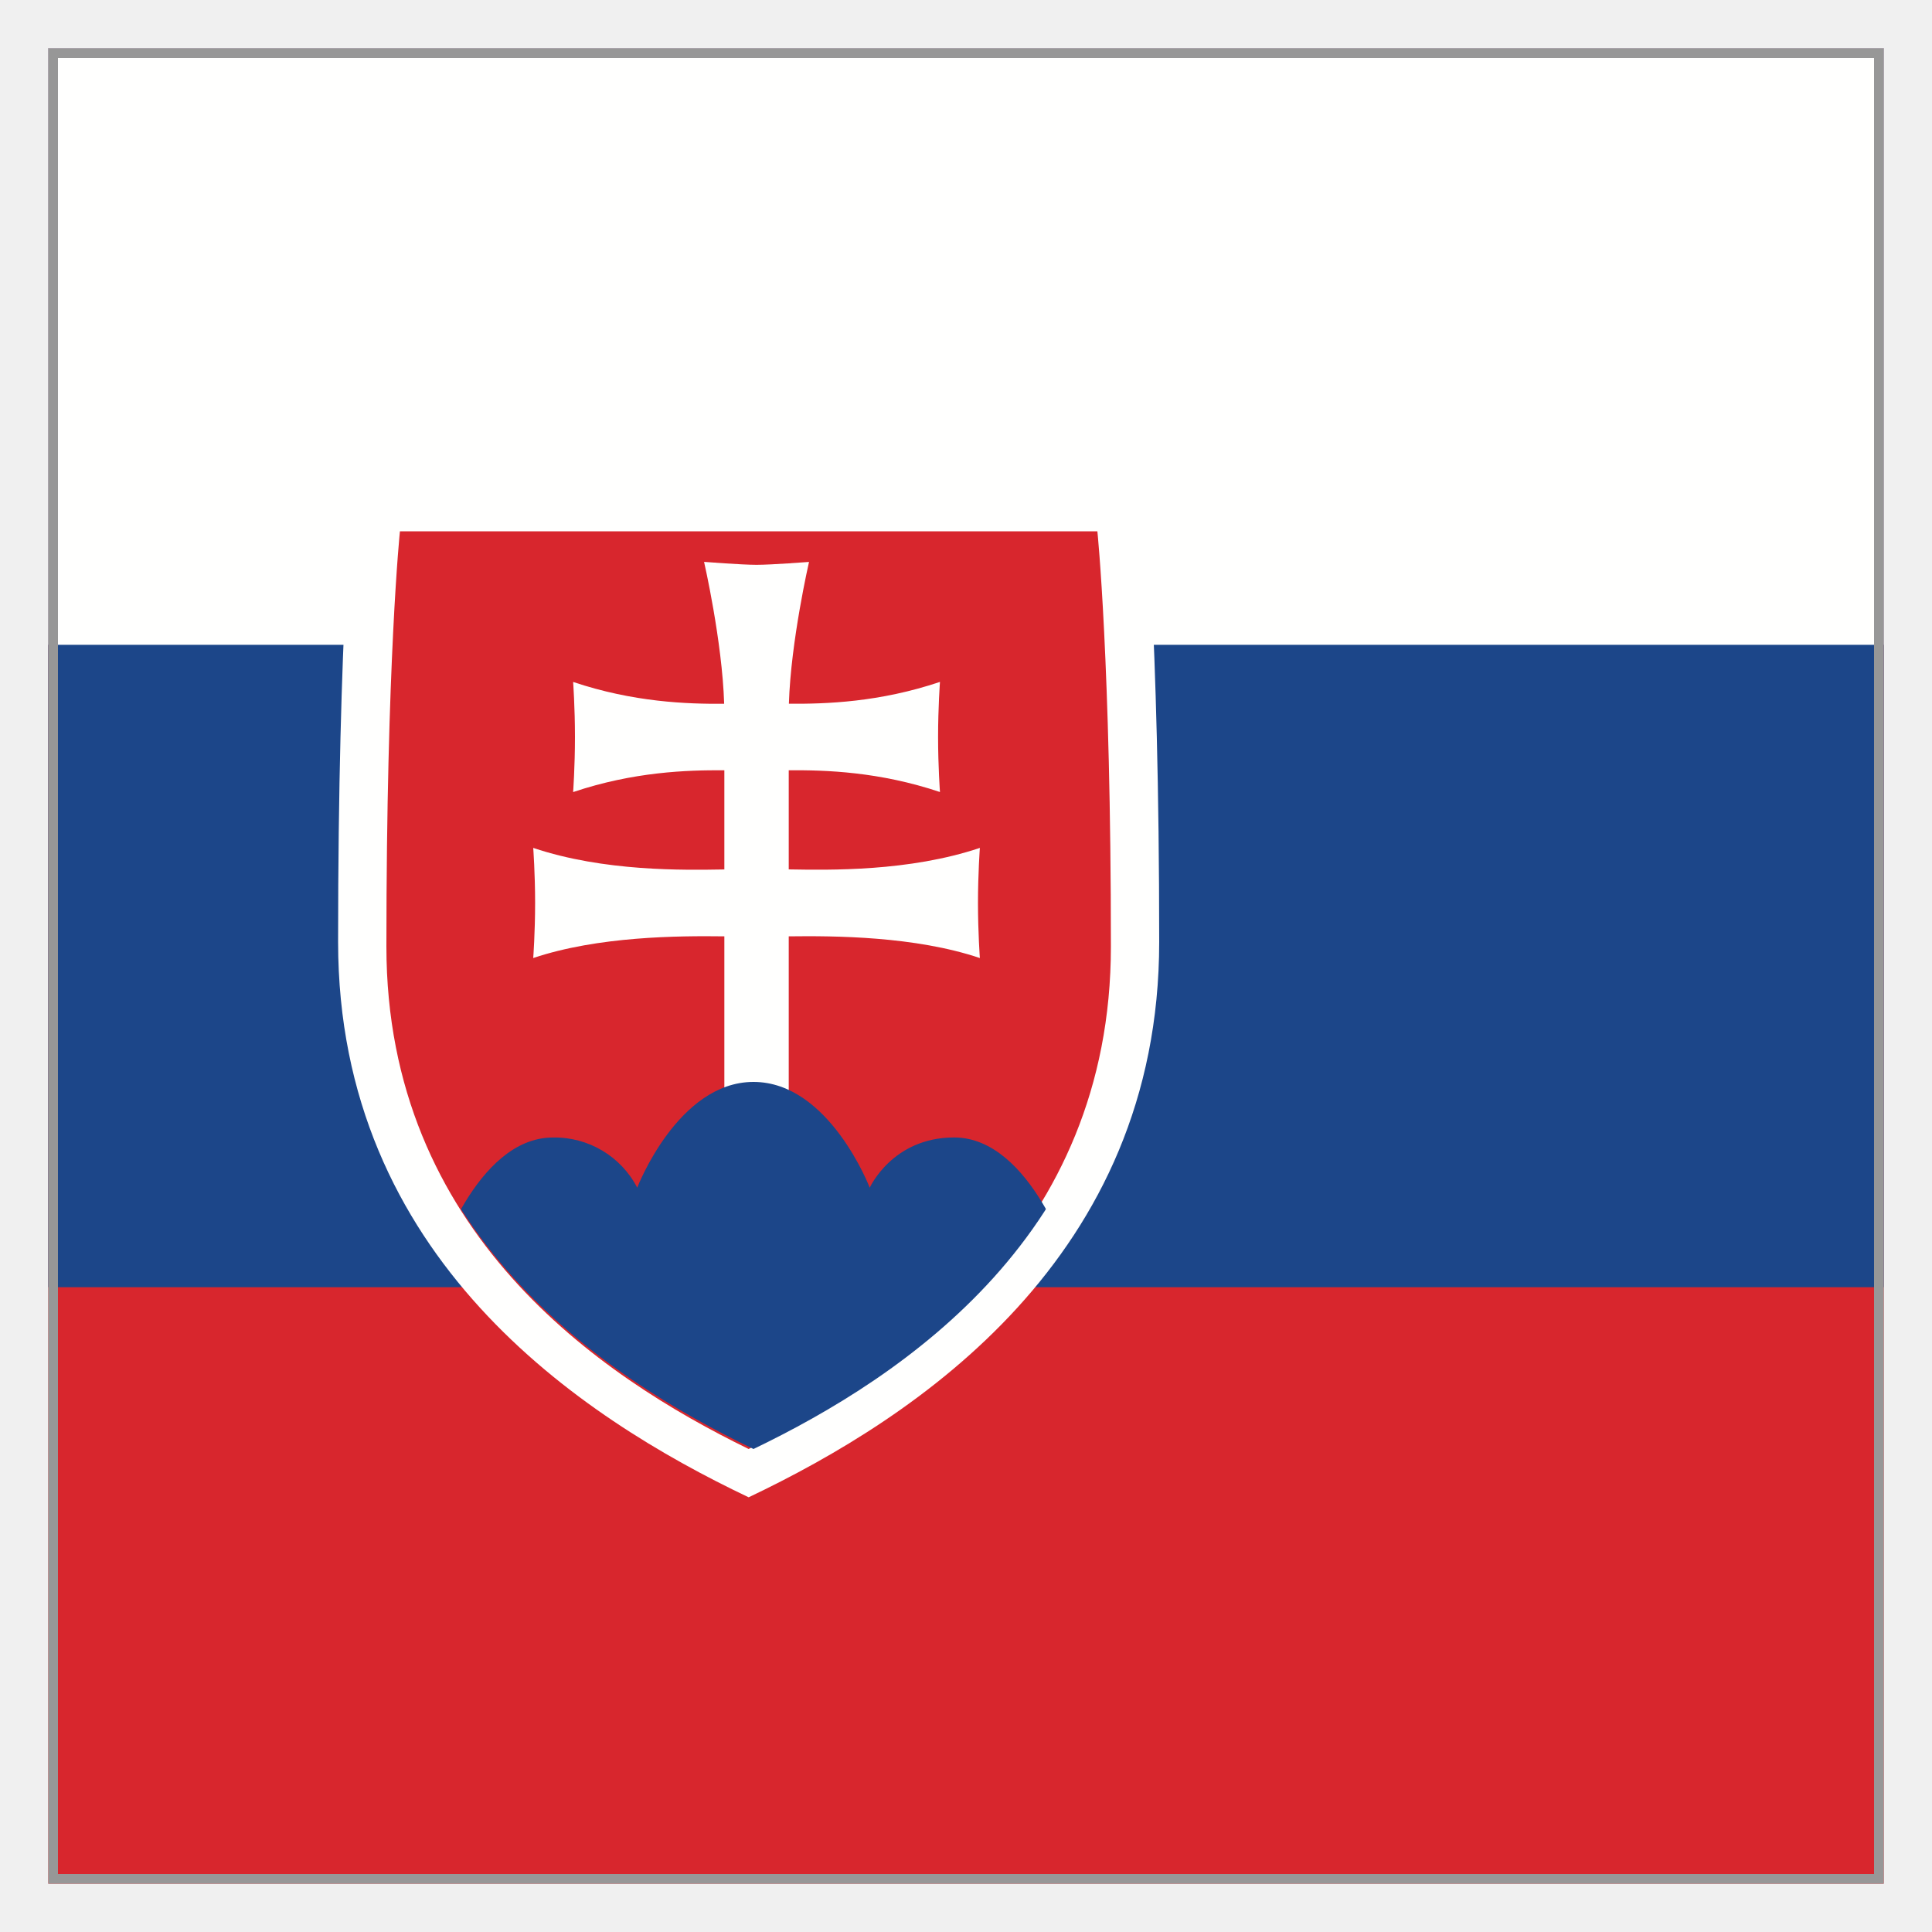
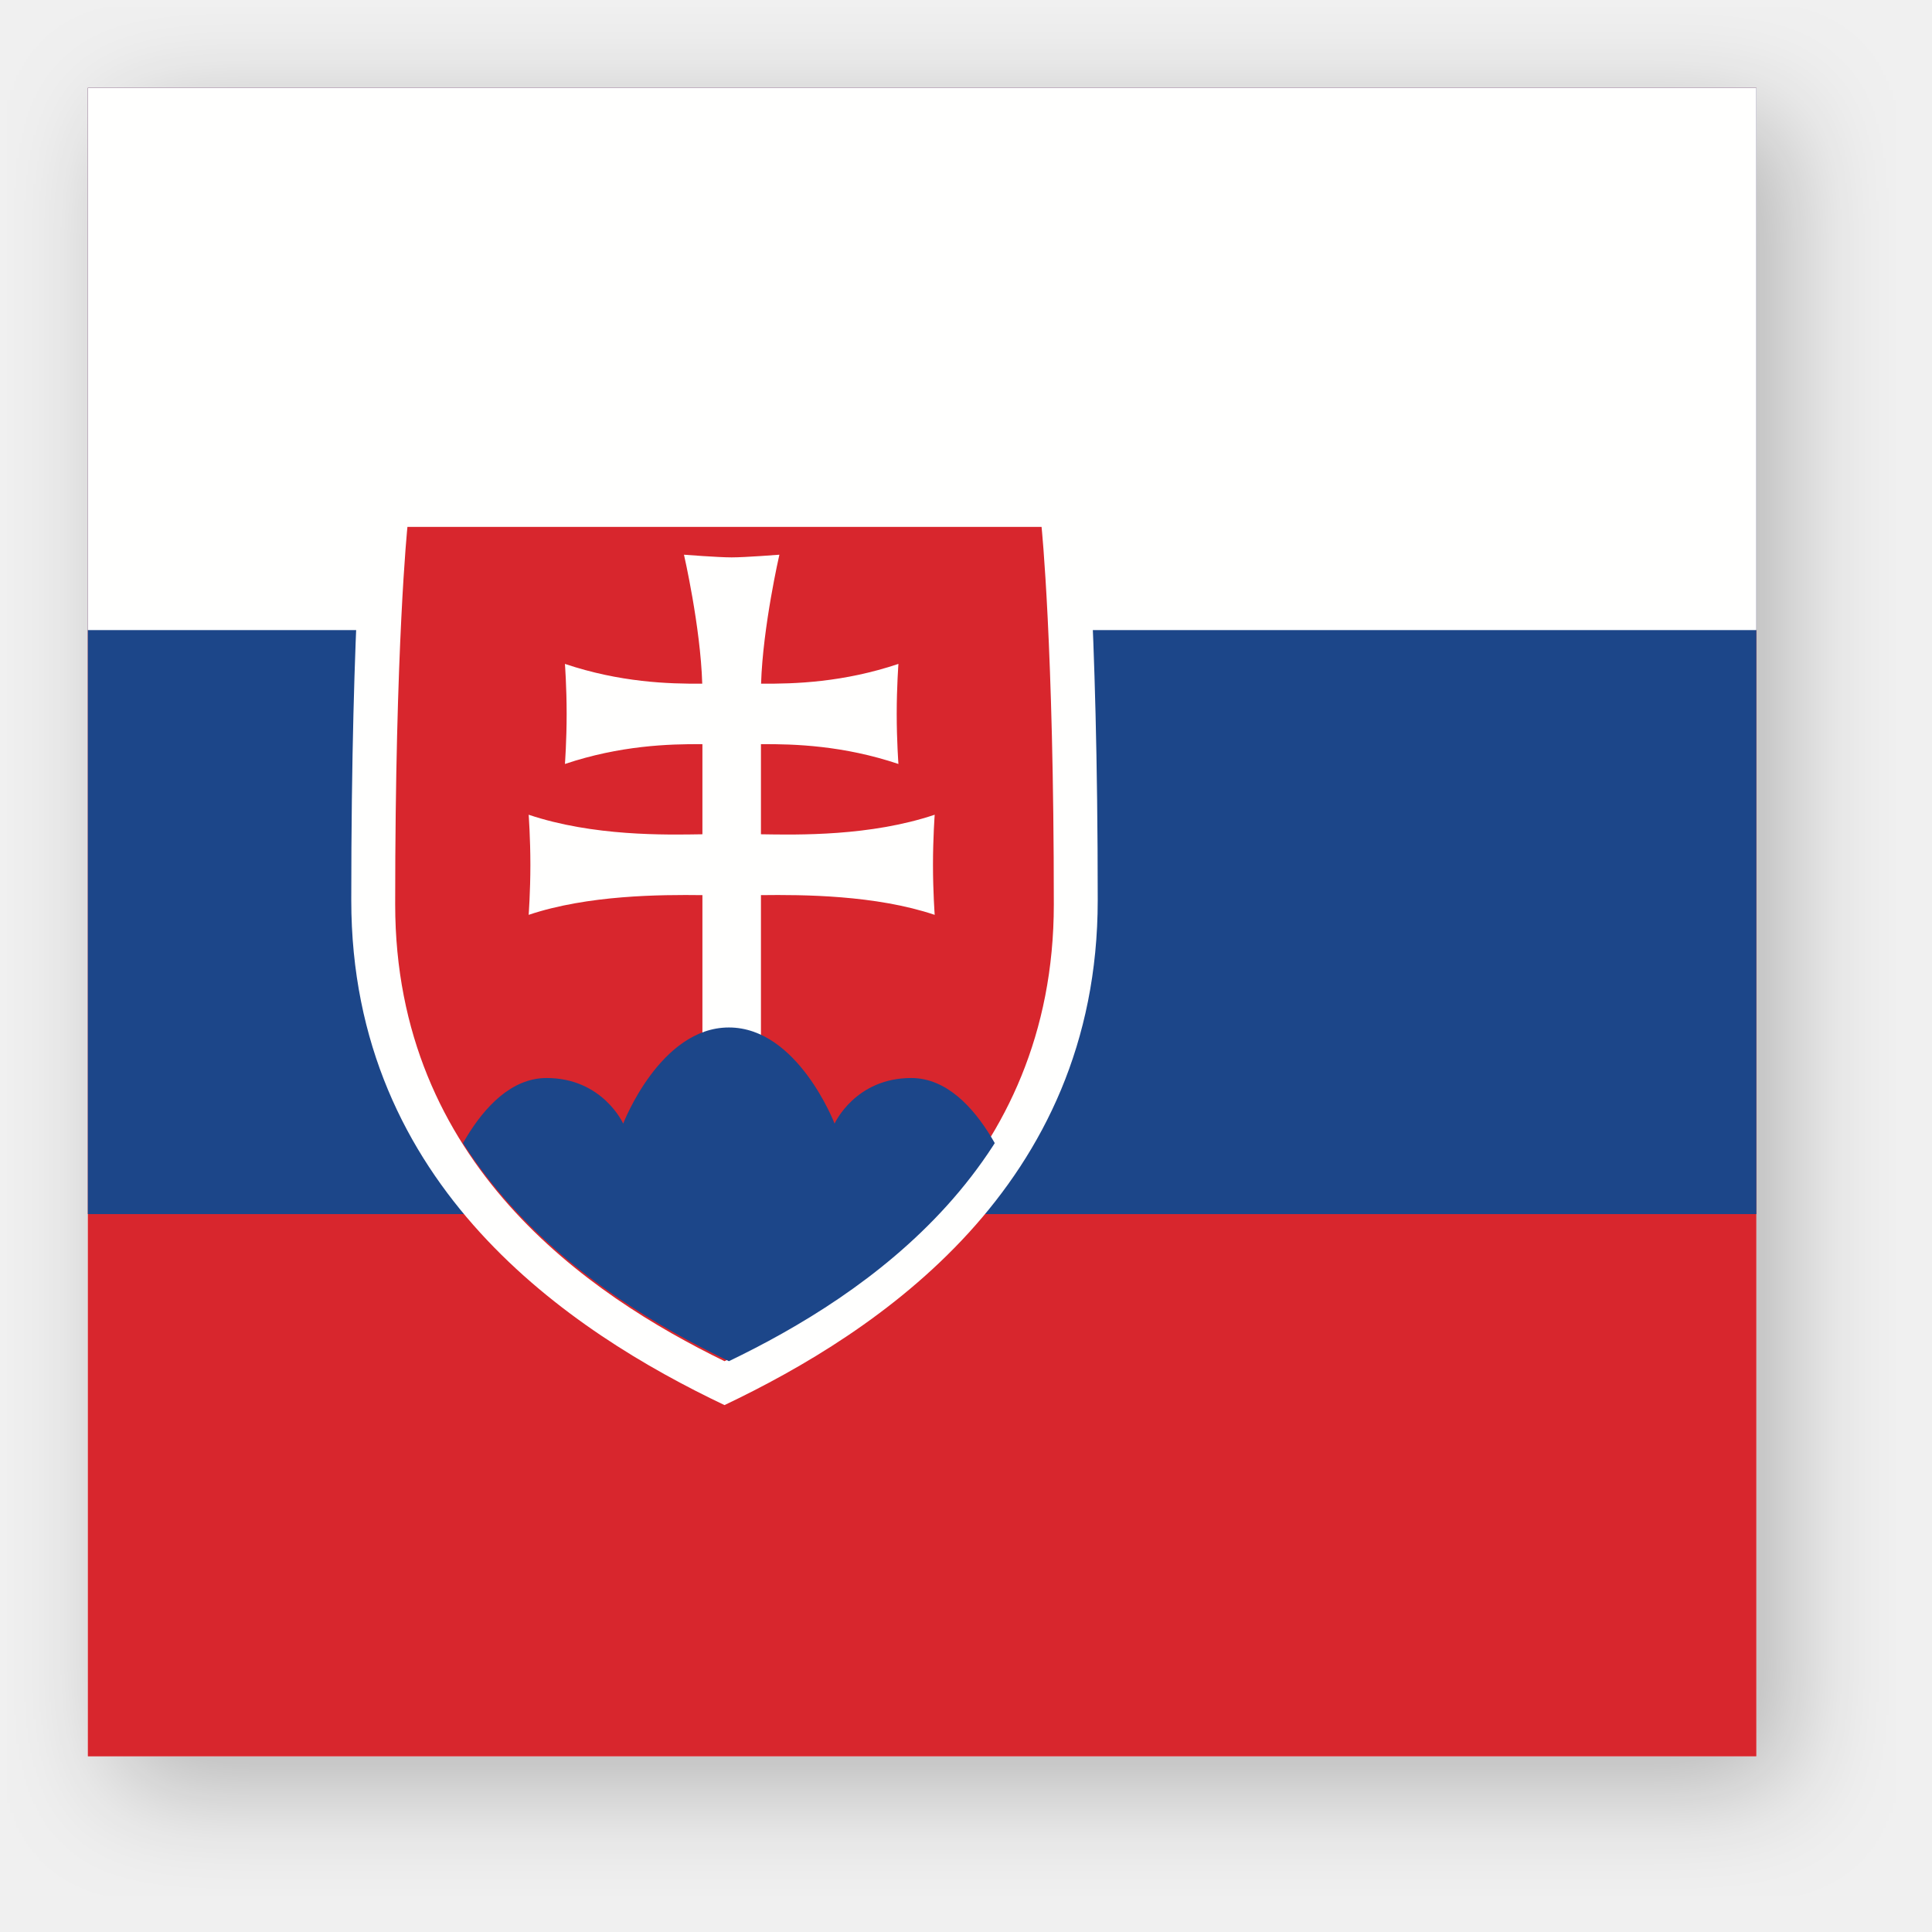
- <svg xmlns="http://www.w3.org/2000/svg" xmlns:xlink="http://www.w3.org/1999/xlink" width="40" height="40" viewBox="0 0 40 40" version="1.1">
-   <defs>
-     <path d="M7.6 19C4.473 17.495 0 14.507 0 8.597S.283 0 .283 0h14.634s.283 2.688.283 8.597c0 5.91-4.473 8.898-7.6 10.403" id="a" />
-   </defs>
-   <g stroke="none" stroke-width="1" fill="none" fill-rule="evenodd">
-     <path fill="#D8262D" d="M1 39h38V1H1z" />
-     <path fill="#1C4689" d="M1 26.65h38V1H1z" />
-     <path fill="#FFFFFE" d="M1 13.35h38V1H1z" />
-     <path d="M38.9 1.1v37.8H1.1V1.1h37.8z" stroke="#979797" stroke-width=".2" />
-     <path d="M15.5 31C12.003 29.336 7 26.034 7 19.502 7 12.971 7.316 10 7.316 10h16.368S24 12.97 24 19.502 18.997 29.336 15.5 31" fill="#FFFFFE" />
-     <path d="M15.5 30C12.414 28.495 8 25.507 8 19.597S8.28 11 8.28 11h14.44s.28 2.688.28 8.597c0 5.91-4.414 8.898-7.5 10.403" fill="#D8262D" />
-     <g transform="translate(8 11)">
-       <mask id="b" fill="#fff">
-         <use xlink:href="#a" />
-       </mask>
-       <path d="M8.33 7c.844.014 2.49.047 3.957-.445 0 0-.039.527-.039 1.14 0 .614.039 1.14.039 1.14-1.345-.452-3.006-.461-3.957-.449v3.267H6.997V8.386c-.951-.012-2.612-.003-3.957.449 0 0 .039-.526.039-1.14 0-.613-.039-1.14-.039-1.14 1.466.492 3.113.46 3.957.446V4.948c-.77-.006-1.878.03-3.131.451 0 0 .038-.526.038-1.14 0-.613-.038-1.14-.038-1.14 1.251.42 2.358.458 3.127.452-.04-1.3-.416-2.938-.416-2.938s.776.061 1.086.061c.31 0 1.087-.06 1.087-.06S8.373 2.27 8.333 3.57c.77.006 1.876-.031 3.128-.452 0 0-.039.527-.039 1.14 0 .614.039 1.14.039 1.14-1.253-.42-2.362-.457-3.131-.45V7" fill="#FFFFFE" mask="url(#b)" />
-       <path d="M7.463 21.027l-6.45-5.79s.825-2.686 2.434-2.686a1.924 1.924 0 0 1 1.746 1.038S6.033 11.4 7.6 11.4c1.568 0 2.407 2.19 2.407 2.19s.467-1.04 1.746-1.04c1.61 0 2.434 2.687 2.434 2.687l-6.724 5.79" fill="#1C4689" mask="url(#b)" />
+ <svg xmlns="http://www.w3.org/2000/svg" width="44" height="44" viewBox="0 0 44 44" fill="none">
+   <g filter="url(#filter0_d_1_1081999)">
+     <path fill-rule="evenodd" clip-rule="evenodd" d="M2 40H40V2H2V40Z" fill="#D8262D" />
+     <path fill-rule="evenodd" clip-rule="evenodd" d="M2 27.65H40V2H2V27.65Z" fill="#1C4689" />
+     <path fill-rule="evenodd" clip-rule="evenodd" d="M2 14.35H40V2H2V14.35Z" fill="#FFFFFE" />
+     <path fill-rule="evenodd" clip-rule="evenodd" d="M16.5 32C13.003 30.336 8 27.034 8 20.502C8 13.971 8.316 11 8.316 11H24.684C24.684 11 25 13.971 25 20.502C25 27.034 19.997 30.336 16.5 32Z" fill="#FFFFFE" />
+     <path fill-rule="evenodd" clip-rule="evenodd" d="M16.5 31C13.414 29.495 9 26.507 9 20.597C9 14.688 9.279 12 9.279 12H23.721C23.721 12 24 14.688 24 20.597C24 26.507 19.586 29.495 16.5 31Z" fill="#D8262D" />
+     <mask id="mask0_1_1081999" style="mask-type:alpha" maskUnits="userSpaceOnUse" x="9" y="12" width="16" height="19">
+       <path fill-rule="evenodd" clip-rule="evenodd" d="M16.6 31C13.473 29.495 9 26.507 9 20.597C9 14.688 9.283 12 9.283 12H23.917C23.917 12 24.2 14.688 24.2 20.597C24.2 26.507 19.727 29.495 16.6 31Z" fill="white" />
+     </mask>
+     <g mask="url(#mask0_1_1081999)">
+       <path fill-rule="evenodd" clip-rule="evenodd" d="M17.33 19C18.174 19.014 19.82 19.047 21.287 18.555C21.287 18.555 21.248 19.081 21.248 19.695C21.248 20.308 21.287 20.835 21.287 20.835C19.942 20.383 18.281 20.374 17.33 20.386V23.653H15.997V20.386C15.046 20.374 13.385 20.383 12.04 20.835C12.04 20.835 12.079 20.308 12.079 19.695C12.079 19.081 12.04 18.555 12.04 18.555C13.506 19.047 15.153 19.014 15.997 19V16.948C15.228 16.942 14.119 16.979 12.866 17.399C12.866 17.399 12.905 16.873 12.905 16.259C12.905 15.646 12.866 15.12 12.866 15.12C14.117 15.54 15.224 15.577 15.993 15.57C15.954 14.271 15.577 12.633 15.577 12.633C15.577 12.633 16.353 12.694 16.663 12.694C16.974 12.694 17.75 12.633 17.75 12.633C17.75 12.633 17.373 14.271 17.333 15.57C18.102 15.577 19.209 15.54 20.461 15.12C20.461 15.12 20.422 15.646 20.422 16.259C20.422 16.873 20.461 17.399 20.461 17.399C19.208 16.979 18.099 16.942 17.33 16.948V19Z" fill="#FFFFFE" />
+       <path fill-rule="evenodd" clip-rule="evenodd" d="M16.463 33.027L10.013 27.236C10.013 27.236 10.838 24.551 12.447 24.551C13.726 24.551 14.193 25.589 14.193 25.589C14.193 25.589 15.032 23.4 16.6 23.4C18.167 23.4 19.007 25.589 19.007 25.589C19.007 25.589 19.474 24.551 20.753 24.551C22.362 24.551 23.186 27.236 23.186 27.236L16.463 33.027Z" fill="#1C4689" />
    </g>
  </g>
+   <defs>
+     <filter id="filter0_d_1_1081999" x="0.16" y="0.16" width="43.019" height="43.019" filterUnits="userSpaceOnUse" color-interpolation-filters="sRGB">
+       <feFlood flood-opacity="0" result="BackgroundImageFix" />
+       <feColorMatrix in="SourceAlpha" type="matrix" values="0 0 0 0 0 0 0 0 0 0 0 0 0 0 0 0 0 0 127 0" result="hardAlpha" />
+       <feOffset dx="0.669" dy="0.669" />
+       <feGaussianBlur stdDeviation="1.255" />
+       <feComposite in2="hardAlpha" operator="out" />
+       <feColorMatrix type="matrix" values="0 0 0 0 0 0 0 0 0 0 0 0 0 0 0 0 0 0 0.25 0" />
+       <feBlend mode="normal" in2="BackgroundImageFix" result="effect1_dropShadow_1_1081999" />
+       <feBlend mode="normal" in="SourceGraphic" in2="effect1_dropShadow_1_1081999" result="shape" />
+     </filter>
+   </defs>
</svg>
